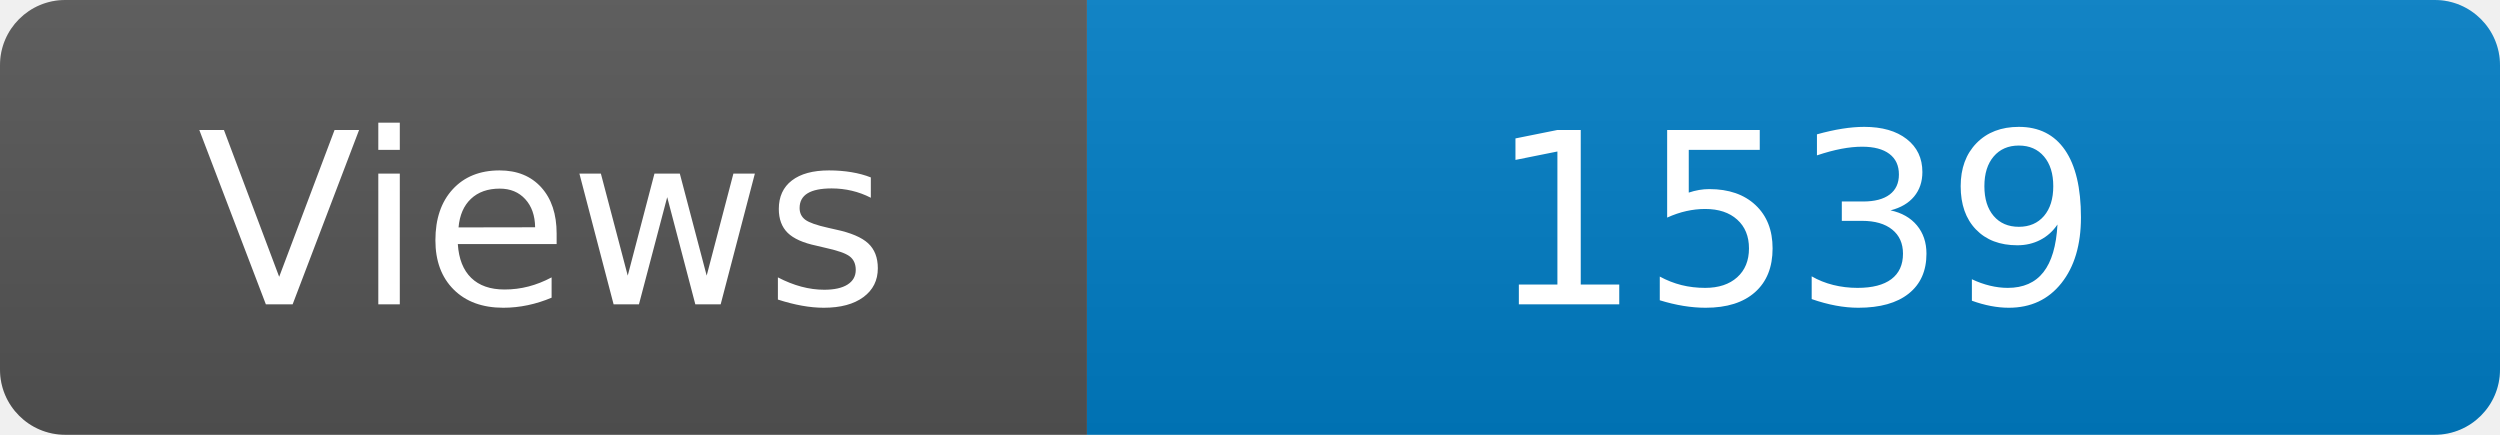
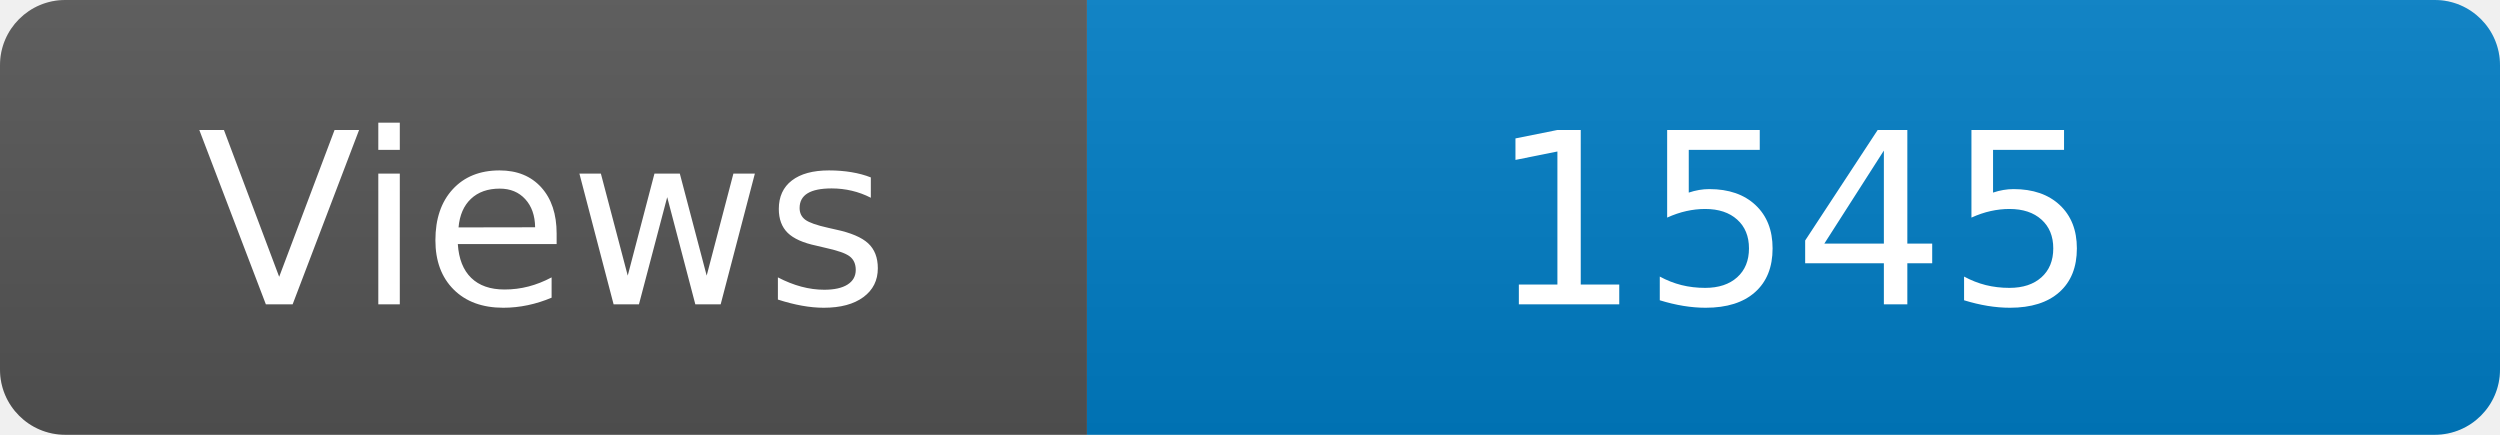
<svg xmlns="http://www.w3.org/2000/svg" width="115" height="20" role="img" aria-label="Maintained?: yes">
  <linearGradient id="s" x2="0" y2="100%">
    <stop offset="0" stop-color="#bbb" stop-opacity=".1" />
    <stop offset="1" stop-opacity=".1" />
  </linearGradient>
  <clipPath id="r">
    <rect width="115" height="20" rx="3" fill="#fff" />
  </clipPath>
  <g clip-path="url(#r)">
    <rect width="50" height="20" fill="#555" />
    <rect x="50" width="160" height="20" fill="#007ec6" />
    <rect width="115" height="20" fill="url(#s)" />
  </g>
  <g fill="#fff" text-anchor="middle" font-family="Verdana,Geneva,DejaVu Sans,sans-serif" font-size="110">
    <text x="250" y="140" transform="scale(.1)" fill="#fff">Views</text>
-     <text x="825" y="140" transform="scale(.1)" fill="#fff">1539</text>
+     <text x="825" y="140" transform="scale(.1)" fill="#fff">1545</text>
  </g>
</svg>
